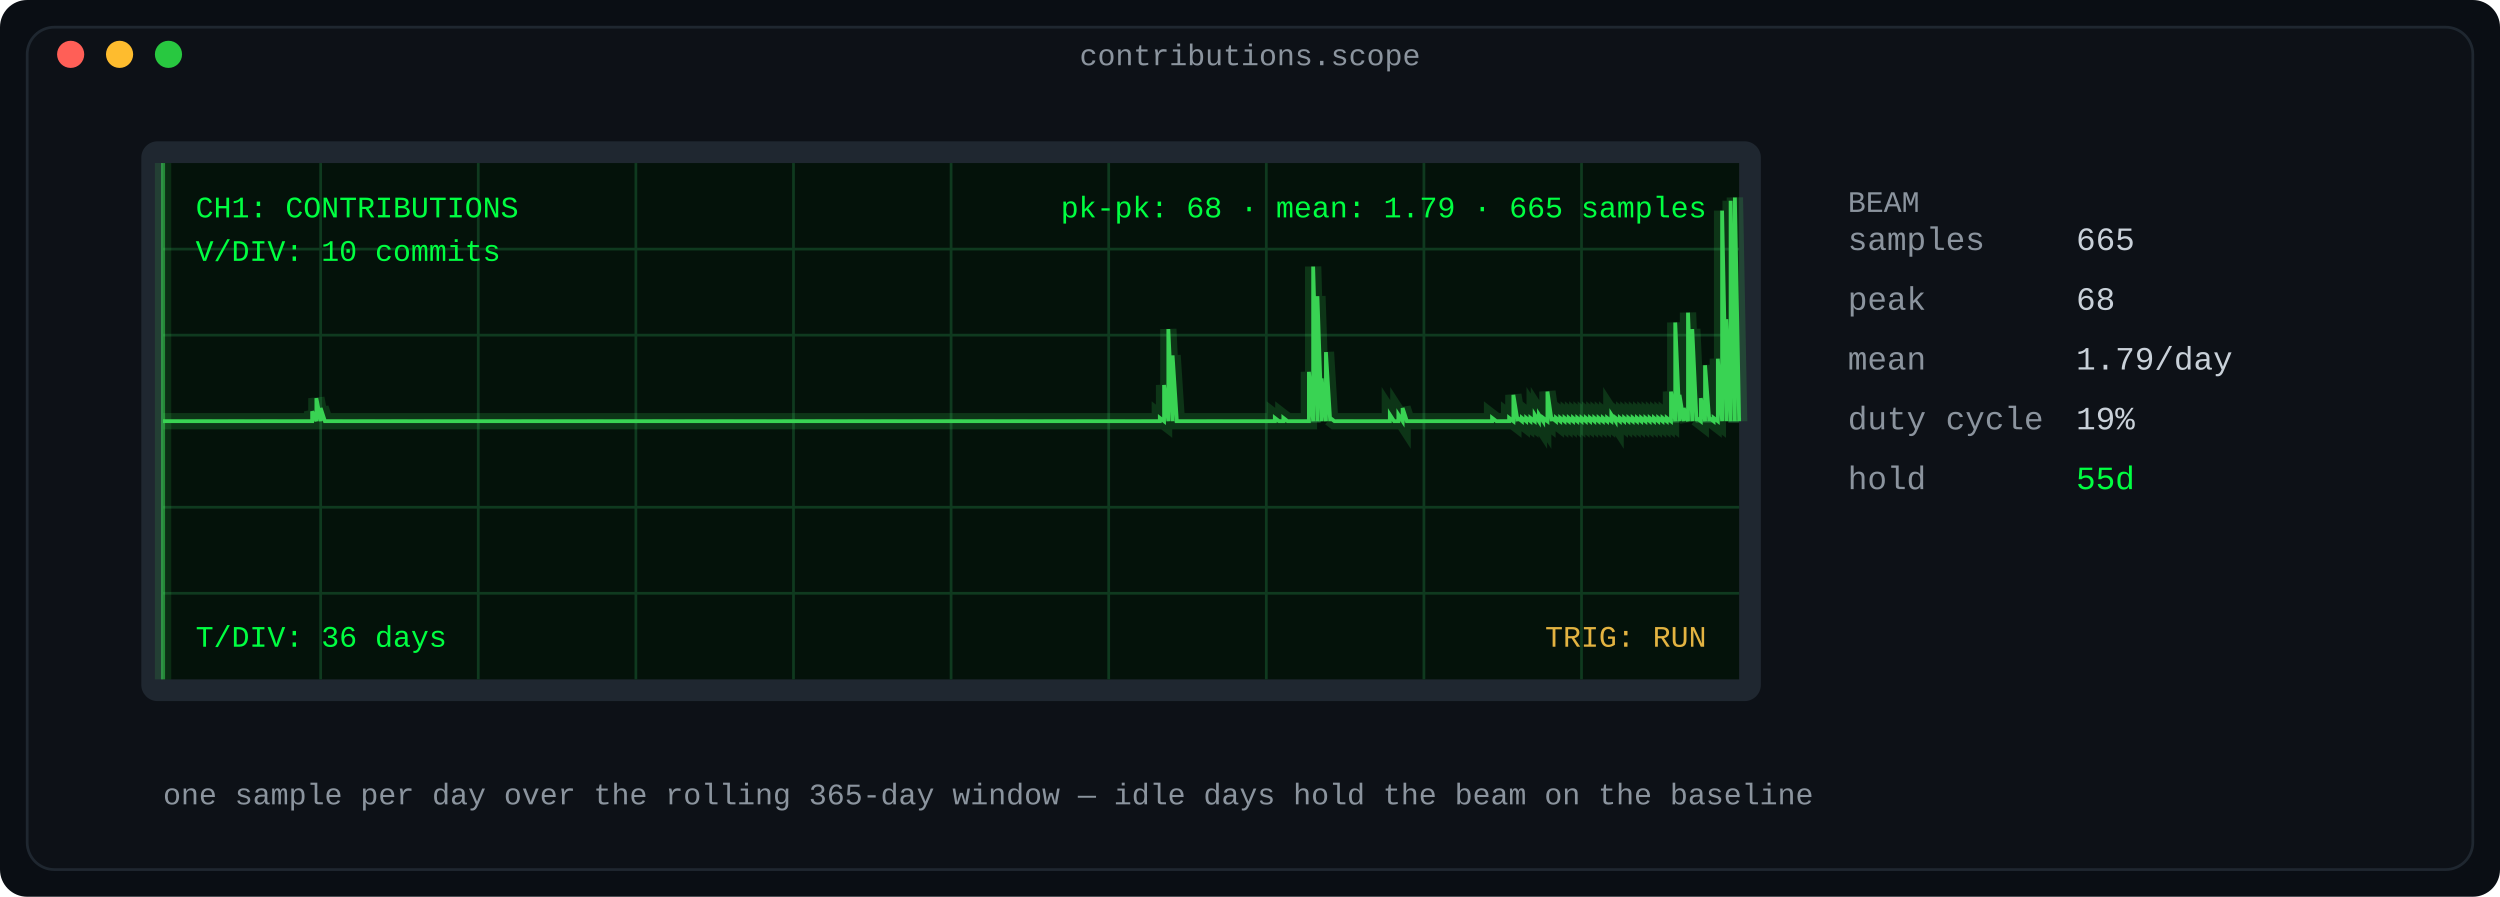
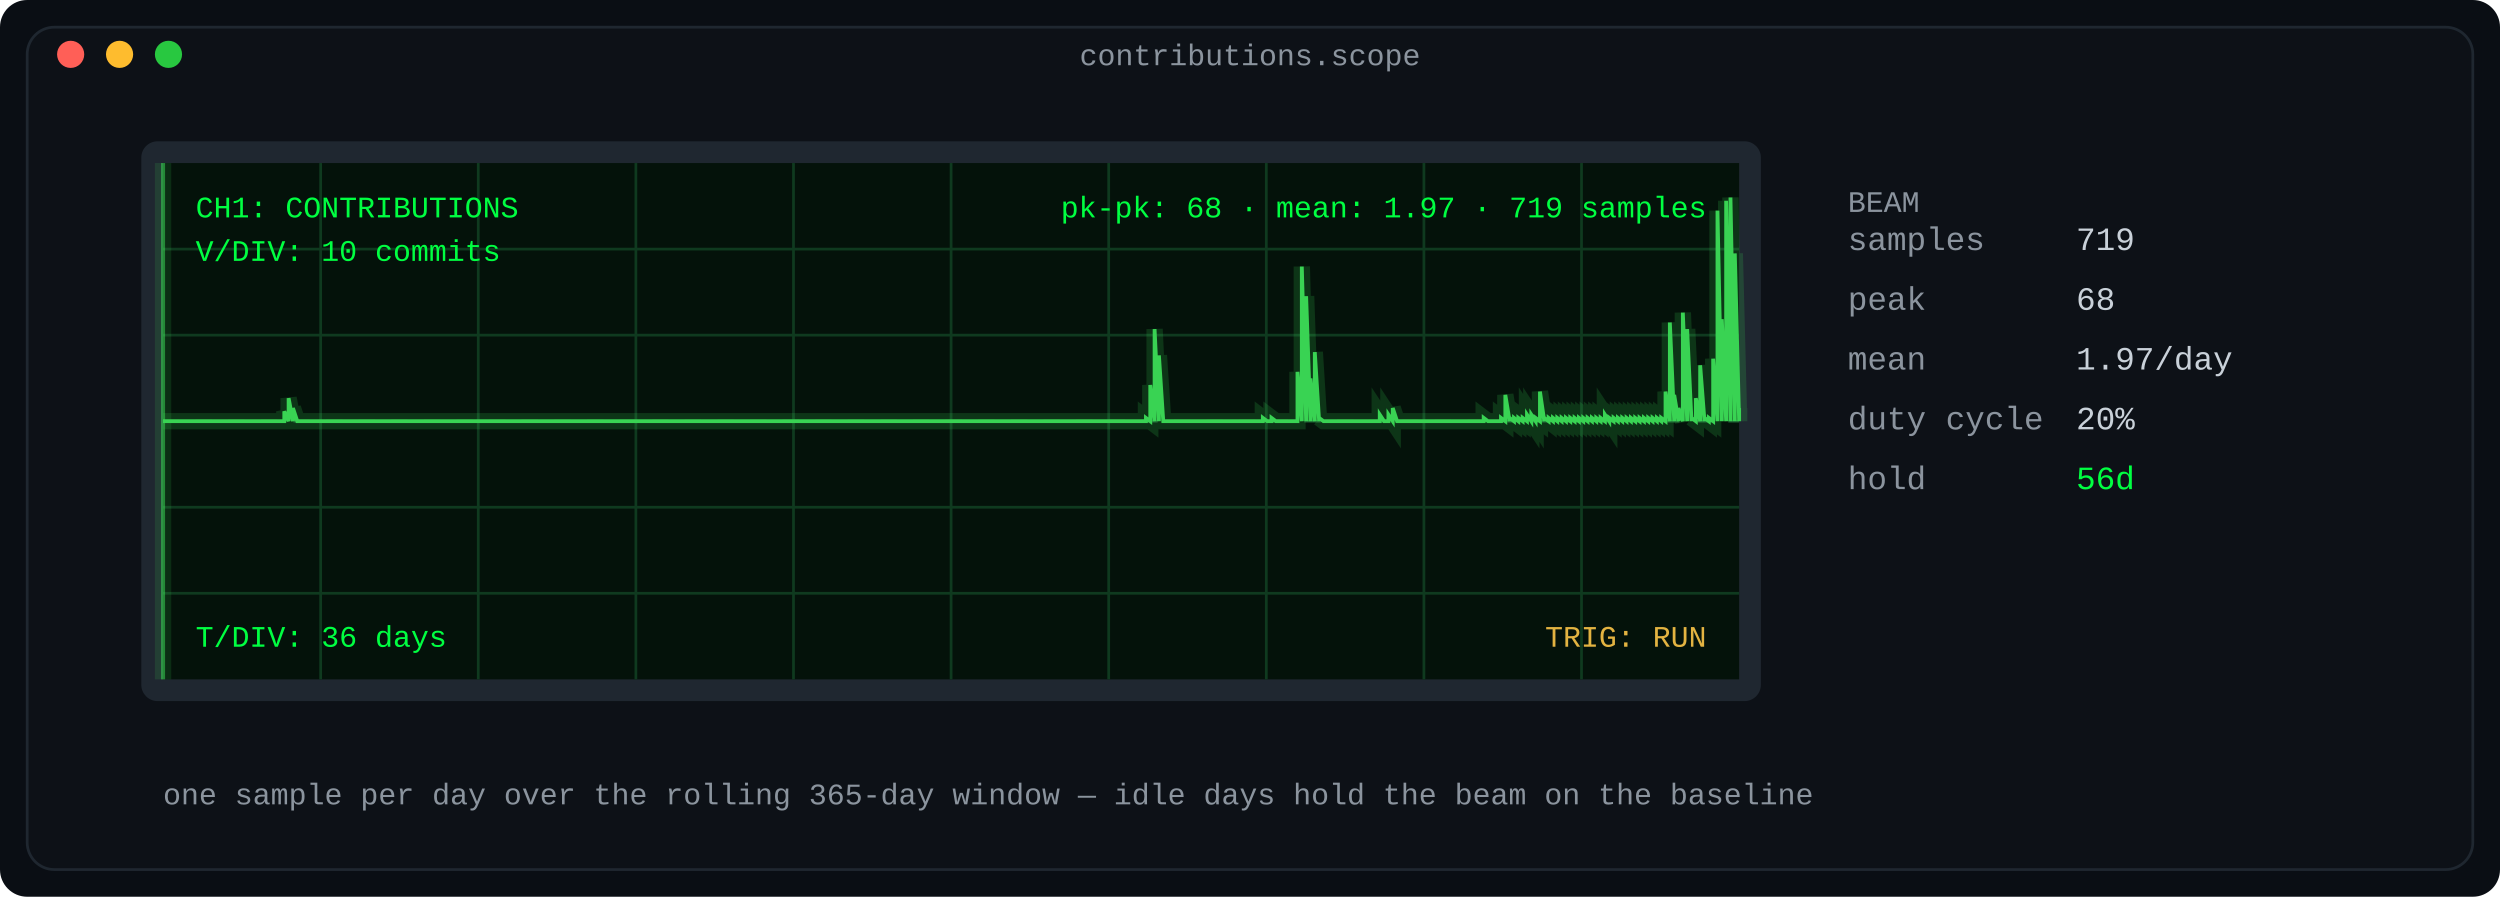
<svg xmlns="http://www.w3.org/2000/svg" width="920" height="330" viewBox="0 0 920 330" role="img" aria-label="Oscilloscope: daily contribution counts as a phosphor waveform">
  <defs>
    <linearGradient id="fade" x1="0" y1="0" x2="1" y2="0">
      <stop offset="0" stop-color="#0d1117" />
      <stop offset="1" stop-color="#0d1117" />
    </linearGradient>
  </defs>
  <rect width="920" height="330" rx="10" fill="#0a0e14" />
  <rect x="10" y="10" width="900" height="310" rx="10" fill="#0d1117" stroke="#1f2730" stroke-width="1" />
  <text x="460.0" y="24" fill="#8b949e" font-family="ui-monospace, SFMono-Regular, 'SF Mono', Menlo, Consolas, 'Liberation Mono', monospace" font-size="11" text-anchor="middle">contributions.scope</text>
  <circle cx="26" cy="20" r="5" fill="#ff5f57" />
  <circle cx="44" cy="20" r="5" fill="#febc2e" />
  <circle cx="62" cy="20" r="5" fill="#28c840" />
  <rect x="52" y="52" width="596" height="206" rx="6" fill="#1f2730" />
  <rect x="60" y="60" width="580" height="190" rx="0" fill="#04120a" />
  <line x1="118.0" y1="60" x2="118.0" y2="250" stroke="#0f3a1f" stroke-width="1" />
  <line x1="176.0" y1="60" x2="176.0" y2="250" stroke="#0f3a1f" stroke-width="1" />
  <line x1="234.0" y1="60" x2="234.0" y2="250" stroke="#0f3a1f" stroke-width="1" />
  <line x1="292.0" y1="60" x2="292.0" y2="250" stroke="#0f3a1f" stroke-width="1" />
  <line x1="350.0" y1="60" x2="350.0" y2="250" stroke="#0f3a1f" stroke-width="1" />
  <line x1="408.0" y1="60" x2="408.0" y2="250" stroke="#0f3a1f" stroke-width="1" />
  <line x1="466.0" y1="60" x2="466.0" y2="250" stroke="#0f3a1f" stroke-width="1" />
  <line x1="524.0" y1="60" x2="524.0" y2="250" stroke="#0f3a1f" stroke-width="1" />
  <line x1="582.0" y1="60" x2="582.0" y2="250" stroke="#0f3a1f" stroke-width="1" />
  <line x1="60" y1="91.667" x2="640" y2="91.667" stroke="#0f3a1f" stroke-width="1" />
  <line x1="60" y1="123.333" x2="640" y2="123.333" stroke="#0f3a1f" stroke-width="1" />
  <line x1="60" y1="186.667" x2="640" y2="186.667" stroke="#0f3a1f" stroke-width="1" />
  <line x1="60" y1="218.333" x2="640" y2="218.333" stroke="#0f3a1f" stroke-width="1" />
  <line x1="60" y1="155.0" x2="640" y2="155.0" stroke="#1d5c33" stroke-width="1" stroke-dasharray="6 6" />
-   <polyline fill="none" stroke="#39d353" stroke-width="6" points="60.0,155.0 61.568,155.0 63.135,155.0 64.703,155.0 66.27,155.0 67.838,155.0 69.405,155.0 70.973,155.0 72.541,155.0 74.108,155.0 75.676,155.0 77.243,155.0 78.811,155.0 80.378,155.0 81.946,155.0 83.514,155.0 85.081,155.0 86.649,155.0 88.216,155.0 89.784,155.0 91.351,155.0 92.919,155.0 94.486,155.0 96.054,155.0 97.622,155.0 99.189,155.0 100.757,155.0 102.324,155.0 103.892,155.0 105.459,155.0 107.027,155.0 108.595,155.0 110.162,155.0 111.73,155.0 113.297,155.0 114.865,155.0 114.865,151.368 116.432,155.0 116.432,146.525 118.0,155.0 118.0,150.157 119.568,155.0 121.135,155.0 122.703,155.0 124.27,155.0 125.838,155.0 127.405,155.0 128.973,155.0 130.541,155.0 132.108,155.0 133.676,155.0 135.243,155.0 136.811,155.0 138.378,155.0 139.946,155.0 141.514,155.0 143.081,155.0 144.649,155.0 146.216,155.0 147.784,155.0 149.351,155.0 150.919,155.0 152.486,155.0 154.054,155.0 155.622,155.0 157.189,155.0 158.757,155.0 160.324,155.0 161.892,155.0 163.459,155.0 165.027,155.0 166.595,155.0 168.162,155.0 169.73,155.0 171.297,155.0 172.865,155.0 174.432,155.0 176.0,155.0 177.568,155.0 179.135,155.0 180.703,155.0 182.27,155.0 183.838,155.0 185.405,155.0 186.973,155.0 188.541,155.0 190.108,155.0 191.676,155.0 193.243,155.0 194.811,155.0 196.378,155.0 197.946,155.0 199.514,155.0 201.081,155.0 202.649,155.0 204.216,155.0 205.784,155.0 207.351,155.0 208.919,155.0 210.486,155.0 212.054,155.0 213.622,155.0 215.189,155.0 216.757,155.0 218.324,155.0 219.892,155.0 221.459,155.0 223.027,155.0 224.595,155.0 226.162,155.0 227.73,155.0 229.297,155.0 230.865,155.0 232.432,155.0 234.0,155.0 235.568,155.0 237.135,155.0 238.703,155.0 240.27,155.0 241.838,155.0 243.405,155.0 244.973,155.0 246.541,155.0 248.108,155.0 249.676,155.0 251.243,155.0 252.811,155.0 254.378,155.0 255.946,155.0 257.514,155.0 259.081,155.0 260.649,155.0 262.216,155.0 263.784,155.0 265.351,155.0 266.919,155.0 268.486,155.0 270.054,155.0 271.622,155.0 273.189,155.0 274.757,155.0 276.324,155.0 277.892,155.0 279.459,155.0 281.027,155.0 282.595,155.0 284.162,155.0 285.73,155.0 287.297,155.0 288.865,155.0 290.432,155.0 292.0,155.0 293.568,155.0 295.135,155.0 296.703,155.0 298.27,155.0 299.838,155.0 301.405,155.0 302.973,155.0 304.541,155.0 306.108,155.0 307.676,155.0 309.243,155.0 310.811,155.0 312.378,155.0 313.946,155.0 315.514,155.0 317.081,155.0 318.649,155.0 320.216,155.0 321.784,155.0 323.351,155.0 324.919,155.0 326.486,155.0 328.054,155.0 329.622,155.0 331.189,155.0 332.757,155.0 334.324,155.0 335.892,155.0 337.459,155.0 339.027,155.0 340.595,155.0 342.162,155.0 343.73,155.0 345.297,155.0 346.865,155.0 348.432,155.0 350.0,155.0 351.568,155.0 353.135,155.0 354.703,155.0 356.27,155.0 357.838,155.0 359.405,155.0 360.973,155.0 362.541,155.0 364.108,155.0 365.676,155.0 367.243,155.0 368.811,155.0 370.378,155.0 371.946,155.0 373.514,155.0 375.081,155.0 376.649,155.0 378.216,155.0 379.784,155.0 381.351,155.0 382.919,155.0 384.486,155.0 386.054,155.0 387.622,155.0 389.189,155.0 390.757,155.0 392.324,155.0 393.892,155.0 395.459,155.0 397.027,155.0 398.595,155.0 400.162,155.0 401.73,155.0 403.297,155.0 404.865,155.0 406.432,155.0 408.0,155.0 409.568,155.0 411.135,155.0 412.703,155.0 414.27,155.0 415.838,155.0 417.405,155.0 418.973,155.0 420.541,155.0 422.108,155.0 423.676,155.0 425.243,155.0 426.811,155.0 426.811,153.789 428.378,155.0 428.378,141.681 429.946,155.0 429.946,121.098 431.514,155.0 431.514,130.784 433.081,155.0 434.649,155.0 436.216,155.0 437.784,155.0 439.351,155.0 440.919,155.0 442.486,155.0 444.054,155.0 445.622,155.0 447.189,155.0 448.757,155.0 450.324,155.0 451.892,155.0 453.459,155.0 455.027,155.0 456.595,155.0 458.162,155.0 459.73,155.0 461.297,155.0 462.865,155.0 464.432,155.0 466.0,155.0 467.568,155.0 469.135,155.0 469.135,153.789 470.703,155.0 472.27,155.0 472.27,153.789 473.838,155.0 475.405,155.0 476.973,155.0 478.541,155.0 480.108,155.0 481.676,155.0 481.676,136.838 483.243,155.0 483.243,98.093 484.811,155.0 484.811,108.99 486.378,155.0 486.378,139.26 487.946,155.0 487.946,129.574 489.514,155.0 489.514,153.789 491.081,155.0 492.649,155.0 494.216,155.0 495.784,155.0 497.351,155.0 498.919,155.0 500.486,155.0 502.054,155.0 503.622,155.0 505.189,155.0 506.757,155.0 508.324,155.0 509.892,155.0 511.459,155.0 511.459,152.578 513.027,155.0 514.595,155.0 514.595,152.578 516.162,155.0 516.162,150.157 517.73,155.0 519.297,155.0 520.865,155.0 522.432,155.0 524.0,155.0 525.568,155.0 527.135,155.0 528.703,155.0 530.27,155.0 531.838,155.0 533.405,155.0 534.973,155.0 536.541,155.0 538.108,155.0 539.676,155.0 541.243,155.0 542.811,155.0 544.378,155.0 545.946,155.0 547.514,155.0 549.081,155.0 549.081,153.789 550.649,155.0 552.216,155.0 553.784,155.0 555.351,155.0 555.351,153.789 556.919,155.0 556.919,145.314 558.486,155.0 558.486,153.789 560.054,155.0 560.054,153.789 561.622,155.0 561.622,153.789 563.189,155.0 563.189,153.789 564.757,155.0 564.757,152.578 566.324,155.0 566.324,152.578 567.892,155.0 567.892,153.789 569.459,155.0 569.459,144.103 571.027,155.0 571.027,153.789 572.595,155.0 572.595,153.789 574.162,155.0 574.162,153.789 575.73,155.0 575.73,153.789 577.297,155.0 577.297,153.789 578.865,155.0 578.865,153.789 580.432,155.0 580.432,153.789 582.0,155.0 582.0,153.789 583.568,155.0 583.568,153.789 585.135,155.0 585.135,153.789 586.703,155.0 586.703,153.789 588.27,155.0 588.27,153.789 589.838,155.0 589.838,153.789 591.405,155.0 591.405,153.789 592.973,155.0 592.973,152.578 594.541,155.0 594.541,153.789 596.108,155.0 596.108,153.789 597.676,155.0 597.676,153.789 599.243,155.0 599.243,153.789 600.811,155.0 600.811,153.789 602.378,155.0 602.378,153.789 603.946,155.0 603.946,153.789 605.514,155.0 605.514,153.789 607.081,155.0 607.081,153.789 608.649,155.0 608.649,153.789 610.216,155.0 610.216,153.789 611.784,155.0 611.784,153.789 613.351,155.0 613.351,153.789 614.919,155.0 614.919,144.103 616.486,155.0 616.486,118.676 618.054,155.0 618.054,145.314 619.622,155.0 619.622,150.157 621.189,155.0 621.189,115.044 622.757,155.0 622.757,121.098 624.324,155.0 624.324,153.789 625.892,155.0 625.892,146.525 627.459,155.0 627.459,134.417 629.027,155.0 629.027,153.789 630.595,155.0 630.595,153.789 632.162,155.0 632.162,131.995 633.73,155.0 633.73,77.51 635.297,155.0 635.297,117.466 636.865,155.0 636.865,73.877 638.432,155.0 638.432,72.667 640.0,155.0 640.0,153.789" opacity="0.18" />
-   <polyline fill="none" stroke="#39d353" stroke-width="1.4" points="60.0,155.0 61.568,155.0 63.135,155.0 64.703,155.0 66.27,155.0 67.838,155.0 69.405,155.0 70.973,155.0 72.541,155.0 74.108,155.0 75.676,155.0 77.243,155.0 78.811,155.0 80.378,155.0 81.946,155.0 83.514,155.0 85.081,155.0 86.649,155.0 88.216,155.0 89.784,155.0 91.351,155.0 92.919,155.0 94.486,155.0 96.054,155.0 97.622,155.0 99.189,155.0 100.757,155.0 102.324,155.0 103.892,155.0 105.459,155.0 107.027,155.0 108.595,155.0 110.162,155.0 111.73,155.0 113.297,155.0 114.865,155.0 114.865,151.368 116.432,155.0 116.432,146.525 118.0,155.0 118.0,150.157 119.568,155.0 121.135,155.0 122.703,155.0 124.27,155.0 125.838,155.0 127.405,155.0 128.973,155.0 130.541,155.0 132.108,155.0 133.676,155.0 135.243,155.0 136.811,155.0 138.378,155.0 139.946,155.0 141.514,155.0 143.081,155.0 144.649,155.0 146.216,155.0 147.784,155.0 149.351,155.0 150.919,155.0 152.486,155.0 154.054,155.0 155.622,155.0 157.189,155.0 158.757,155.0 160.324,155.0 161.892,155.0 163.459,155.0 165.027,155.0 166.595,155.0 168.162,155.0 169.73,155.0 171.297,155.0 172.865,155.0 174.432,155.0 176.0,155.0 177.568,155.0 179.135,155.0 180.703,155.0 182.27,155.0 183.838,155.0 185.405,155.0 186.973,155.0 188.541,155.0 190.108,155.0 191.676,155.0 193.243,155.0 194.811,155.0 196.378,155.0 197.946,155.0 199.514,155.0 201.081,155.0 202.649,155.0 204.216,155.0 205.784,155.0 207.351,155.0 208.919,155.0 210.486,155.0 212.054,155.0 213.622,155.0 215.189,155.0 216.757,155.0 218.324,155.0 219.892,155.0 221.459,155.0 223.027,155.0 224.595,155.0 226.162,155.0 227.73,155.0 229.297,155.0 230.865,155.0 232.432,155.0 234.0,155.0 235.568,155.0 237.135,155.0 238.703,155.0 240.27,155.0 241.838,155.0 243.405,155.0 244.973,155.0 246.541,155.0 248.108,155.0 249.676,155.0 251.243,155.0 252.811,155.0 254.378,155.0 255.946,155.0 257.514,155.0 259.081,155.0 260.649,155.0 262.216,155.0 263.784,155.0 265.351,155.0 266.919,155.0 268.486,155.0 270.054,155.0 271.622,155.0 273.189,155.0 274.757,155.0 276.324,155.0 277.892,155.0 279.459,155.0 281.027,155.0 282.595,155.0 284.162,155.0 285.73,155.0 287.297,155.0 288.865,155.0 290.432,155.0 292.0,155.0 293.568,155.0 295.135,155.0 296.703,155.0 298.27,155.0 299.838,155.0 301.405,155.0 302.973,155.0 304.541,155.0 306.108,155.0 307.676,155.0 309.243,155.0 310.811,155.0 312.378,155.0 313.946,155.0 315.514,155.0 317.081,155.0 318.649,155.0 320.216,155.0 321.784,155.0 323.351,155.0 324.919,155.0 326.486,155.0 328.054,155.0 329.622,155.0 331.189,155.0 332.757,155.0 334.324,155.0 335.892,155.0 337.459,155.0 339.027,155.0 340.595,155.0 342.162,155.0 343.73,155.0 345.297,155.0 346.865,155.0 348.432,155.0 350.0,155.0 351.568,155.0 353.135,155.0 354.703,155.0 356.27,155.0 357.838,155.0 359.405,155.0 360.973,155.0 362.541,155.0 364.108,155.0 365.676,155.0 367.243,155.0 368.811,155.0 370.378,155.0 371.946,155.0 373.514,155.0 375.081,155.0 376.649,155.0 378.216,155.0 379.784,155.0 381.351,155.0 382.919,155.0 384.486,155.0 386.054,155.0 387.622,155.0 389.189,155.0 390.757,155.0 392.324,155.0 393.892,155.0 395.459,155.0 397.027,155.0 398.595,155.0 400.162,155.0 401.73,155.0 403.297,155.0 404.865,155.0 406.432,155.0 408.0,155.0 409.568,155.0 411.135,155.0 412.703,155.0 414.27,155.0 415.838,155.0 417.405,155.0 418.973,155.0 420.541,155.0 422.108,155.0 423.676,155.0 425.243,155.0 426.811,155.0 426.811,153.789 428.378,155.0 428.378,141.681 429.946,155.0 429.946,121.098 431.514,155.0 431.514,130.784 433.081,155.0 434.649,155.0 436.216,155.0 437.784,155.0 439.351,155.0 440.919,155.0 442.486,155.0 444.054,155.0 445.622,155.0 447.189,155.0 448.757,155.0 450.324,155.0 451.892,155.0 453.459,155.0 455.027,155.0 456.595,155.0 458.162,155.0 459.73,155.0 461.297,155.0 462.865,155.0 464.432,155.0 466.0,155.0 467.568,155.0 469.135,155.0 469.135,153.789 470.703,155.0 472.27,155.0 472.27,153.789 473.838,155.0 475.405,155.0 476.973,155.0 478.541,155.0 480.108,155.0 481.676,155.0 481.676,136.838 483.243,155.0 483.243,98.093 484.811,155.0 484.811,108.99 486.378,155.0 486.378,139.26 487.946,155.0 487.946,129.574 489.514,155.0 489.514,153.789 491.081,155.0 492.649,155.0 494.216,155.0 495.784,155.0 497.351,155.0 498.919,155.0 500.486,155.0 502.054,155.0 503.622,155.0 505.189,155.0 506.757,155.0 508.324,155.0 509.892,155.0 511.459,155.0 511.459,152.578 513.027,155.0 514.595,155.0 514.595,152.578 516.162,155.0 516.162,150.157 517.73,155.0 519.297,155.0 520.865,155.0 522.432,155.0 524.0,155.0 525.568,155.0 527.135,155.0 528.703,155.0 530.27,155.0 531.838,155.0 533.405,155.0 534.973,155.0 536.541,155.0 538.108,155.0 539.676,155.0 541.243,155.0 542.811,155.0 544.378,155.0 545.946,155.0 547.514,155.0 549.081,155.0 549.081,153.789 550.649,155.0 552.216,155.0 553.784,155.0 555.351,155.0 555.351,153.789 556.919,155.0 556.919,145.314 558.486,155.0 558.486,153.789 560.054,155.0 560.054,153.789 561.622,155.0 561.622,153.789 563.189,155.0 563.189,153.789 564.757,155.0 564.757,152.578 566.324,155.0 566.324,152.578 567.892,155.0 567.892,153.789 569.459,155.0 569.459,144.103 571.027,155.0 571.027,153.789 572.595,155.0 572.595,153.789 574.162,155.0 574.162,153.789 575.73,155.0 575.73,153.789 577.297,155.0 577.297,153.789 578.865,155.0 578.865,153.789 580.432,155.0 580.432,153.789 582.0,155.0 582.0,153.789 583.568,155.0 583.568,153.789 585.135,155.0 585.135,153.789 586.703,155.0 586.703,153.789 588.27,155.0 588.27,153.789 589.838,155.0 589.838,153.789 591.405,155.0 591.405,153.789 592.973,155.0 592.973,152.578 594.541,155.0 594.541,153.789 596.108,155.0 596.108,153.789 597.676,155.0 597.676,153.789 599.243,155.0 599.243,153.789 600.811,155.0 600.811,153.789 602.378,155.0 602.378,153.789 603.946,155.0 603.946,153.789 605.514,155.0 605.514,153.789 607.081,155.0 607.081,153.789 608.649,155.0 608.649,153.789 610.216,155.0 610.216,153.789 611.784,155.0 611.784,153.789 613.351,155.0 613.351,153.789 614.919,155.0 614.919,144.103 616.486,155.0 616.486,118.676 618.054,155.0 618.054,145.314 619.622,155.0 619.622,150.157 621.189,155.0 621.189,115.044 622.757,155.0 622.757,121.098 624.324,155.0 624.324,153.789 625.892,155.0 625.892,146.525 627.459,155.0 627.459,134.417 629.027,155.0 629.027,153.789 630.595,155.0 630.595,153.789 632.162,155.0 632.162,131.995 633.73,155.0 633.73,77.51 635.297,155.0 635.297,117.466 636.865,155.0 636.865,73.877 638.432,155.0 638.432,72.667 640.0,155.0 640.0,153.789" />
+   <polyline fill="none" stroke="#39d353" stroke-width="6" points="60.0,155.0 61.593,155.0 63.187,155.0 64.78,155.0 66.374,155.0 67.967,155.0 69.56,155.0 71.154,155.0 72.747,155.0 74.341,155.0 75.934,155.0 77.527,155.0 79.121,155.0 80.714,155.0 82.308,155.0 83.901,155.0 85.495,155.0 87.088,155.0 88.681,155.0 90.275,155.0 91.868,155.0 93.462,155.0 95.055,155.0 96.648,155.0 98.242,155.0 99.835,155.0 101.429,155.0 103.022,155.0 104.615,155.0 104.615,151.368 106.209,155.0 106.209,146.525 107.802,155.0 107.802,150.157 109.396,155.0 110.989,155.0 112.582,155.0 114.176,155.0 115.769,155.0 117.363,155.0 118.956,155.0 120.549,155.0 122.143,155.0 123.736,155.0 125.33,155.0 126.923,155.0 128.516,155.0 130.11,155.0 131.703,155.0 133.297,155.0 134.89,155.0 136.484,155.0 138.077,155.0 139.67,155.0 141.264,155.0 142.857,155.0 144.451,155.0 146.044,155.0 147.637,155.0 149.231,155.0 150.824,155.0 152.418,155.0 154.011,155.0 155.604,155.0 157.198,155.0 158.791,155.0 160.385,155.0 161.978,155.0 163.571,155.0 165.165,155.0 166.758,155.0 168.352,155.0 169.945,155.0 171.538,155.0 173.132,155.0 174.725,155.0 176.319,155.0 177.912,155.0 179.505,155.0 181.099,155.0 182.692,155.0 184.286,155.0 185.879,155.0 187.473,155.0 189.066,155.0 190.659,155.0 192.253,155.0 193.846,155.0 195.44,155.0 197.033,155.0 198.626,155.0 200.22,155.0 201.813,155.0 203.407,155.0 205.0,155.0 206.593,155.0 208.187,155.0 209.78,155.0 211.374,155.0 212.967,155.0 214.56,155.0 216.154,155.0 217.747,155.0 219.341,155.0 220.934,155.0 222.527,155.0 224.121,155.0 225.714,155.0 227.308,155.0 228.901,155.0 230.495,155.0 232.088,155.0 233.681,155.0 235.275,155.0 236.868,155.0 238.462,155.0 240.055,155.0 241.648,155.0 243.242,155.0 244.835,155.0 246.429,155.0 248.022,155.0 249.615,155.0 251.209,155.0 252.802,155.0 254.396,155.0 255.989,155.0 257.582,155.0 259.176,155.0 260.769,155.0 262.363,155.0 263.956,155.0 265.549,155.0 267.143,155.0 268.736,155.0 270.33,155.0 271.923,155.0 273.516,155.0 275.11,155.0 276.703,155.0 278.297,155.0 279.89,155.0 281.484,155.0 283.077,155.0 284.67,155.0 286.264,155.0 287.857,155.0 289.451,155.0 291.044,155.0 292.637,155.0 294.231,155.0 295.824,155.0 297.418,155.0 299.011,155.0 300.604,155.0 302.198,155.0 303.791,155.0 305.385,155.0 306.978,155.0 308.571,155.0 310.165,155.0 311.758,155.0 313.352,155.0 314.945,155.0 316.538,155.0 318.132,155.0 319.725,155.0 321.319,155.0 322.912,155.0 324.505,155.0 326.099,155.0 327.692,155.0 329.286,155.0 330.879,155.0 332.473,155.0 334.066,155.0 335.659,155.0 337.253,155.0 338.846,155.0 340.44,155.0 342.033,155.0 343.626,155.0 345.22,155.0 346.813,155.0 348.407,155.0 350.0,155.0 351.593,155.0 353.187,155.0 354.78,155.0 356.374,155.0 357.967,155.0 359.56,155.0 361.154,155.0 362.747,155.0 364.341,155.0 365.934,155.0 367.527,155.0 369.121,155.0 370.714,155.0 372.308,155.0 373.901,155.0 375.495,155.0 377.088,155.0 378.681,155.0 380.275,155.0 381.868,155.0 383.462,155.0 385.055,155.0 386.648,155.0 388.242,155.0 389.835,155.0 391.429,155.0 393.022,155.0 394.615,155.0 396.209,155.0 397.802,155.0 399.396,155.0 400.989,155.0 402.582,155.0 404.176,155.0 405.769,155.0 407.363,155.0 408.956,155.0 410.549,155.0 412.143,155.0 413.736,155.0 415.33,155.0 416.923,155.0 418.516,155.0 420.11,155.0 421.703,155.0 421.703,153.789 423.297,155.0 423.297,141.681 424.89,155.0 424.89,121.098 426.484,155.0 426.484,130.784 428.077,155.0 429.67,155.0 431.264,155.0 432.857,155.0 434.451,155.0 436.044,155.0 437.637,155.0 439.231,155.0 440.824,155.0 442.418,155.0 444.011,155.0 445.604,155.0 447.198,155.0 448.791,155.0 450.385,155.0 451.978,155.0 453.571,155.0 455.165,155.0 456.758,155.0 458.352,155.0 459.945,155.0 461.538,155.0 463.132,155.0 464.725,155.0 464.725,153.789 466.319,155.0 467.912,155.0 467.912,153.789 469.505,155.0 471.099,155.0 472.692,155.0 474.286,155.0 475.879,155.0 477.473,155.0 477.473,136.838 479.066,155.0 479.066,98.093 480.659,155.0 480.659,108.99 482.253,155.0 482.253,139.26 483.846,155.0 483.846,129.574 485.44,155.0 485.44,153.789 487.033,155.0 488.626,155.0 490.22,155.0 491.813,155.0 493.407,155.0 495.0,155.0 496.593,155.0 498.187,155.0 499.78,155.0 501.374,155.0 502.967,155.0 504.56,155.0 506.154,155.0 507.747,155.0 507.747,152.578 509.341,155.0 510.934,155.0 510.934,152.578 512.527,155.0 512.527,150.157 514.121,155.0 515.714,155.0 517.308,155.0 518.901,155.0 520.495,155.0 522.088,155.0 523.681,155.0 525.275,155.0 526.868,155.0 528.462,155.0 530.055,155.0 531.648,155.0 533.242,155.0 534.835,155.0 536.429,155.0 538.022,155.0 539.615,155.0 541.209,155.0 542.802,155.0 544.396,155.0 545.989,155.0 545.989,153.789 547.582,155.0 549.176,155.0 550.769,155.0 552.363,155.0 552.363,153.789 553.956,155.0 553.956,145.314 555.549,155.0 555.549,153.789 557.143,155.0 557.143,153.789 558.736,155.0 558.736,153.789 560.33,155.0 560.33,153.789 561.923,155.0 561.923,152.578 563.516,155.0 563.516,152.578 565.11,155.0 565.11,153.789 566.703,155.0 566.703,144.103 568.297,155.0 568.297,153.789 569.89,155.0 569.89,153.789 571.484,155.0 571.484,153.789 573.077,155.0 573.077,153.789 574.67,155.0 574.67,153.789 576.264,155.0 576.264,153.789 577.857,155.0 577.857,153.789 579.451,155.0 579.451,153.789 581.044,155.0 581.044,153.789 582.637,155.0 582.637,153.789 584.231,155.0 584.231,153.789 585.824,155.0 585.824,153.789 587.418,155.0 587.418,153.789 589.011,155.0 589.011,153.789 590.604,155.0 590.604,152.578 592.198,155.0 592.198,153.789 593.791,155.0 593.791,153.789 595.385,155.0 595.385,153.789 596.978,155.0 596.978,153.789 598.571,155.0 598.571,153.789 600.165,155.0 600.165,153.789 601.758,155.0 601.758,153.789 603.352,155.0 603.352,153.789 604.945,155.0 604.945,153.789 606.538,155.0 606.538,153.789 608.132,155.0 608.132,153.789 609.725,155.0 609.725,153.789 611.319,155.0 611.319,153.789 612.912,155.0 612.912,144.103 614.505,155.0 614.505,118.676 616.099,155.0 616.099,145.314 617.692,155.0 617.692,150.157 619.286,155.0 619.286,115.044 620.879,155.0 620.879,121.098 622.473,155.0 622.473,153.789 624.066,155.0 624.066,146.525 625.659,155.0 625.659,134.417 627.253,155.0 627.253,153.789 628.846,155.0 628.846,153.789 630.44,155.0 630.44,131.995 632.033,155.0 632.033,77.51 633.626,155.0 633.626,117.466 635.22,155.0 635.22,73.877 636.813,155.0 636.813,72.667 638.407,155.0 638.407,93.25 640.0,155.0 640.0,150.157" opacity="0.18" />
+   <polyline fill="none" stroke="#39d353" stroke-width="1.4" points="60.0,155.0 61.593,155.0 63.187,155.0 64.78,155.0 66.374,155.0 67.967,155.0 69.56,155.0 71.154,155.0 72.747,155.0 74.341,155.0 75.934,155.0 77.527,155.0 79.121,155.0 80.714,155.0 82.308,155.0 83.901,155.0 85.495,155.0 87.088,155.0 88.681,155.0 90.275,155.0 91.868,155.0 93.462,155.0 95.055,155.0 96.648,155.0 98.242,155.0 99.835,155.0 101.429,155.0 103.022,155.0 104.615,155.0 104.615,151.368 106.209,155.0 106.209,146.525 107.802,155.0 107.802,150.157 109.396,155.0 110.989,155.0 112.582,155.0 114.176,155.0 115.769,155.0 117.363,155.0 118.956,155.0 120.549,155.0 122.143,155.0 123.736,155.0 125.33,155.0 126.923,155.0 128.516,155.0 130.11,155.0 131.703,155.0 133.297,155.0 134.89,155.0 136.484,155.0 138.077,155.0 139.67,155.0 141.264,155.0 142.857,155.0 144.451,155.0 146.044,155.0 147.637,155.0 149.231,155.0 150.824,155.0 152.418,155.0 154.011,155.0 155.604,155.0 157.198,155.0 158.791,155.0 160.385,155.0 161.978,155.0 163.571,155.0 165.165,155.0 166.758,155.0 168.352,155.0 169.945,155.0 171.538,155.0 173.132,155.0 174.725,155.0 176.319,155.0 177.912,155.0 179.505,155.0 181.099,155.0 182.692,155.0 184.286,155.0 185.879,155.0 187.473,155.0 189.066,155.0 190.659,155.0 192.253,155.0 193.846,155.0 195.44,155.0 197.033,155.0 198.626,155.0 200.22,155.0 201.813,155.0 203.407,155.0 205.0,155.0 206.593,155.0 208.187,155.0 209.78,155.0 211.374,155.0 212.967,155.0 214.56,155.0 216.154,155.0 217.747,155.0 219.341,155.0 220.934,155.0 222.527,155.0 224.121,155.0 225.714,155.0 227.308,155.0 228.901,155.0 230.495,155.0 232.088,155.0 233.681,155.0 235.275,155.0 236.868,155.0 238.462,155.0 240.055,155.0 241.648,155.0 243.242,155.0 244.835,155.0 246.429,155.0 248.022,155.0 249.615,155.0 251.209,155.0 252.802,155.0 254.396,155.0 255.989,155.0 257.582,155.0 259.176,155.0 260.769,155.0 262.363,155.0 263.956,155.0 265.549,155.0 267.143,155.0 268.736,155.0 270.33,155.0 271.923,155.0 273.516,155.0 275.11,155.0 276.703,155.0 278.297,155.0 279.89,155.0 281.484,155.0 283.077,155.0 284.67,155.0 286.264,155.0 287.857,155.0 289.451,155.0 291.044,155.0 292.637,155.0 294.231,155.0 295.824,155.0 297.418,155.0 299.011,155.0 300.604,155.0 302.198,155.0 303.791,155.0 305.385,155.0 306.978,155.0 308.571,155.0 310.165,155.0 311.758,155.0 313.352,155.0 314.945,155.0 316.538,155.0 318.132,155.0 319.725,155.0 321.319,155.0 322.912,155.0 324.505,155.0 326.099,155.0 327.692,155.0 329.286,155.0 330.879,155.0 332.473,155.0 334.066,155.0 335.659,155.0 337.253,155.0 338.846,155.0 340.44,155.0 342.033,155.0 343.626,155.0 345.22,155.0 346.813,155.0 348.407,155.0 350.0,155.0 351.593,155.0 353.187,155.0 354.78,155.0 356.374,155.0 357.967,155.0 359.56,155.0 361.154,155.0 362.747,155.0 364.341,155.0 365.934,155.0 367.527,155.0 369.121,155.0 370.714,155.0 372.308,155.0 373.901,155.0 375.495,155.0 377.088,155.0 378.681,155.0 380.275,155.0 381.868,155.0 383.462,155.0 385.055,155.0 386.648,155.0 388.242,155.0 389.835,155.0 391.429,155.0 393.022,155.0 394.615,155.0 396.209,155.0 397.802,155.0 399.396,155.0 400.989,155.0 402.582,155.0 404.176,155.0 405.769,155.0 407.363,155.0 408.956,155.0 410.549,155.0 412.143,155.0 413.736,155.0 415.33,155.0 416.923,155.0 418.516,155.0 420.11,155.0 421.703,155.0 421.703,153.789 423.297,155.0 423.297,141.681 424.89,155.0 424.89,121.098 426.484,155.0 426.484,130.784 428.077,155.0 429.67,155.0 431.264,155.0 432.857,155.0 434.451,155.0 436.044,155.0 437.637,155.0 439.231,155.0 440.824,155.0 442.418,155.0 444.011,155.0 445.604,155.0 447.198,155.0 448.791,155.0 450.385,155.0 451.978,155.0 453.571,155.0 455.165,155.0 456.758,155.0 458.352,155.0 459.945,155.0 461.538,155.0 463.132,155.0 464.725,155.0 464.725,153.789 466.319,155.0 467.912,155.0 467.912,153.789 469.505,155.0 471.099,155.0 472.692,155.0 474.286,155.0 475.879,155.0 477.473,155.0 477.473,136.838 479.066,155.0 479.066,98.093 480.659,155.0 480.659,108.99 482.253,155.0 482.253,139.26 483.846,155.0 483.846,129.574 485.44,155.0 485.44,153.789 487.033,155.0 488.626,155.0 490.22,155.0 491.813,155.0 493.407,155.0 495.0,155.0 496.593,155.0 498.187,155.0 499.78,155.0 501.374,155.0 502.967,155.0 504.56,155.0 506.154,155.0 507.747,155.0 507.747,152.578 509.341,155.0 510.934,155.0 510.934,152.578 512.527,155.0 512.527,150.157 514.121,155.0 515.714,155.0 517.308,155.0 518.901,155.0 520.495,155.0 522.088,155.0 523.681,155.0 525.275,155.0 526.868,155.0 528.462,155.0 530.055,155.0 531.648,155.0 533.242,155.0 534.835,155.0 536.429,155.0 538.022,155.0 539.615,155.0 541.209,155.0 542.802,155.0 544.396,155.0 545.989,155.0 545.989,153.789 547.582,155.0 549.176,155.0 550.769,155.0 552.363,155.0 552.363,153.789 553.956,155.0 553.956,145.314 555.549,155.0 555.549,153.789 557.143,155.0 557.143,153.789 558.736,155.0 558.736,153.789 560.33,155.0 560.33,153.789 561.923,155.0 561.923,152.578 563.516,155.0 563.516,152.578 565.11,155.0 565.11,153.789 566.703,155.0 566.703,144.103 568.297,155.0 568.297,153.789 569.89,155.0 569.89,153.789 571.484,155.0 571.484,153.789 573.077,155.0 573.077,153.789 574.67,155.0 574.67,153.789 576.264,155.0 576.264,153.789 577.857,155.0 577.857,153.789 579.451,155.0 579.451,153.789 581.044,155.0 581.044,153.789 582.637,155.0 582.637,153.789 584.231,155.0 584.231,153.789 585.824,155.0 585.824,153.789 587.418,155.0 587.418,153.789 589.011,155.0 589.011,153.789 590.604,155.0 590.604,152.578 592.198,155.0 592.198,153.789 593.791,155.0 593.791,153.789 595.385,155.0 595.385,153.789 596.978,155.0 596.978,153.789 598.571,155.0 598.571,153.789 600.165,155.0 600.165,153.789 601.758,155.0 601.758,153.789 603.352,155.0 603.352,153.789 604.945,155.0 604.945,153.789 606.538,155.0 606.538,153.789 608.132,155.0 608.132,153.789 609.725,155.0 609.725,153.789 611.319,155.0 611.319,153.789 612.912,155.0 612.912,144.103 614.505,155.0 614.505,118.676 616.099,155.0 616.099,145.314 617.692,155.0 617.692,150.157 619.286,155.0 619.286,115.044 620.879,155.0 620.879,121.098 622.473,155.0 622.473,153.789 624.066,155.0 624.066,146.525 625.659,155.0 625.659,134.417 627.253,155.0 627.253,153.789 628.846,155.0 628.846,153.789 630.44,155.0 630.44,131.995 632.033,155.0 632.033,77.51 633.626,155.0 633.626,117.466 635.22,155.0 635.22,73.877 636.813,155.0 636.813,72.667 638.407,155.0 638.407,93.25 640.0,155.0 640.0,150.157" />
  <line x1="60" y1="60" x2="60" y2="250" stroke="#39d353" stroke-width="1.5" opacity="0.55">
    <animate attributeName="x1" values="60;640" dur="7s" repeatCount="indefinite" />
    <animate attributeName="x2" values="60;640" dur="7s" repeatCount="indefinite" />
  </line>
  <line x1="60" y1="60" x2="60" y2="250" stroke="#39d353" stroke-width="6" opacity="0.14">
    <animate attributeName="x1" values="60;640" dur="7s" repeatCount="indefinite" />
    <animate attributeName="x2" values="60;640" dur="7s" repeatCount="indefinite" />
  </line>
  <text x="72" y="80" fill="#00ff41" font-family="ui-monospace, SFMono-Regular, 'SF Mono', Menlo, Consolas, 'Liberation Mono', monospace" font-size="11" text-anchor="start" font-weight="normal">CH1: CONTRIBUTIONS</text>
  <text x="72" y="96" fill="#00ff41" font-family="ui-monospace, SFMono-Regular, 'SF Mono', Menlo, Consolas, 'Liberation Mono', monospace" font-size="11" text-anchor="start" font-weight="normal">V/DIV: 10 commits</text>
  <text x="72" y="238" fill="#00ff41" font-family="ui-monospace, SFMono-Regular, 'SF Mono', Menlo, Consolas, 'Liberation Mono', monospace" font-size="11" text-anchor="start" font-weight="normal">T/DIV: 36 days</text>
-   <text x="628" y="80" fill="#00ff41" font-family="ui-monospace, SFMono-Regular, 'SF Mono', Menlo, Consolas, 'Liberation Mono', monospace" font-size="11" text-anchor="end" font-weight="normal">pk-pk: 68 · mean: 1.79 · 665 samples</text>
+   <text x="628" y="80" fill="#00ff41" font-family="ui-monospace, SFMono-Regular, 'SF Mono', Menlo, Consolas, 'Liberation Mono', monospace" font-size="11" text-anchor="end" font-weight="normal">pk-pk: 68 · mean: 1.97 · 719 samples</text>
  <text x="628" y="238" fill="#e3b341" font-family="ui-monospace, SFMono-Regular, 'SF Mono', Menlo, Consolas, 'Liberation Mono', monospace" font-size="11" text-anchor="end" font-weight="normal">TRIG: RUN</text>
  <text x="680" y="78" fill="#8b949e" font-family="ui-monospace, SFMono-Regular, 'SF Mono', Menlo, Consolas, 'Liberation Mono', monospace" font-size="11" text-anchor="start" font-weight="normal">BEAM</text>
  <text x="680" y="92" fill="#8b949e" font-family="ui-monospace, SFMono-Regular, 'SF Mono', Menlo, Consolas, 'Liberation Mono', monospace" font-size="12" text-anchor="start" font-weight="normal">   samples</text>
-   <text x="764" y="92" fill="#c9d1d9" font-family="ui-monospace, SFMono-Regular, 'SF Mono', Menlo, Consolas, 'Liberation Mono', monospace" font-size="12" text-anchor="start" font-weight="normal">665</text>
+   <text x="764" y="92" fill="#c9d1d9" font-family="ui-monospace, SFMono-Regular, 'SF Mono', Menlo, Consolas, 'Liberation Mono', monospace" font-size="12" text-anchor="start" font-weight="normal">719</text>
  <text x="680" y="114" fill="#8b949e" font-family="ui-monospace, SFMono-Regular, 'SF Mono', Menlo, Consolas, 'Liberation Mono', monospace" font-size="12" text-anchor="start" font-weight="normal">      peak</text>
  <text x="764" y="114" fill="#c9d1d9" font-family="ui-monospace, SFMono-Regular, 'SF Mono', Menlo, Consolas, 'Liberation Mono', monospace" font-size="12" text-anchor="start" font-weight="normal">68</text>
  <text x="680" y="136" fill="#8b949e" font-family="ui-monospace, SFMono-Regular, 'SF Mono', Menlo, Consolas, 'Liberation Mono', monospace" font-size="12" text-anchor="start" font-weight="normal">      mean</text>
-   <text x="764" y="136" fill="#c9d1d9" font-family="ui-monospace, SFMono-Regular, 'SF Mono', Menlo, Consolas, 'Liberation Mono', monospace" font-size="12" text-anchor="start" font-weight="normal">1.79/day</text>
+   <text x="764" y="136" fill="#c9d1d9" font-family="ui-monospace, SFMono-Regular, 'SF Mono', Menlo, Consolas, 'Liberation Mono', monospace" font-size="12" text-anchor="start" font-weight="normal">1.97/day</text>
  <text x="680" y="158" fill="#8b949e" font-family="ui-monospace, SFMono-Regular, 'SF Mono', Menlo, Consolas, 'Liberation Mono', monospace" font-size="12" text-anchor="start" font-weight="normal">duty cycle</text>
-   <text x="764" y="158" fill="#c9d1d9" font-family="ui-monospace, SFMono-Regular, 'SF Mono', Menlo, Consolas, 'Liberation Mono', monospace" font-size="12" text-anchor="start" font-weight="normal">19%</text>
+   <text x="764" y="158" fill="#c9d1d9" font-family="ui-monospace, SFMono-Regular, 'SF Mono', Menlo, Consolas, 'Liberation Mono', monospace" font-size="12" text-anchor="start" font-weight="normal">20%</text>
  <text x="680" y="180" fill="#8b949e" font-family="ui-monospace, SFMono-Regular, 'SF Mono', Menlo, Consolas, 'Liberation Mono', monospace" font-size="12" text-anchor="start" font-weight="normal">      hold</text>
-   <text x="764" y="180" fill="#00ff41" font-family="ui-monospace, SFMono-Regular, 'SF Mono', Menlo, Consolas, 'Liberation Mono', monospace" font-size="12" text-anchor="start" font-weight="normal">55d</text>
+   <text x="764" y="180" fill="#00ff41" font-family="ui-monospace, SFMono-Regular, 'SF Mono', Menlo, Consolas, 'Liberation Mono', monospace" font-size="12" text-anchor="start" font-weight="normal">56d</text>
  <text x="60" y="296" fill="#8b949e" font-family="ui-monospace, SFMono-Regular, 'SF Mono', Menlo, Consolas, 'Liberation Mono', monospace" font-size="11" text-anchor="start" font-weight="normal">one sample per day over the rolling 365-day window — idle days hold the beam on the baseline</text>
</svg>
